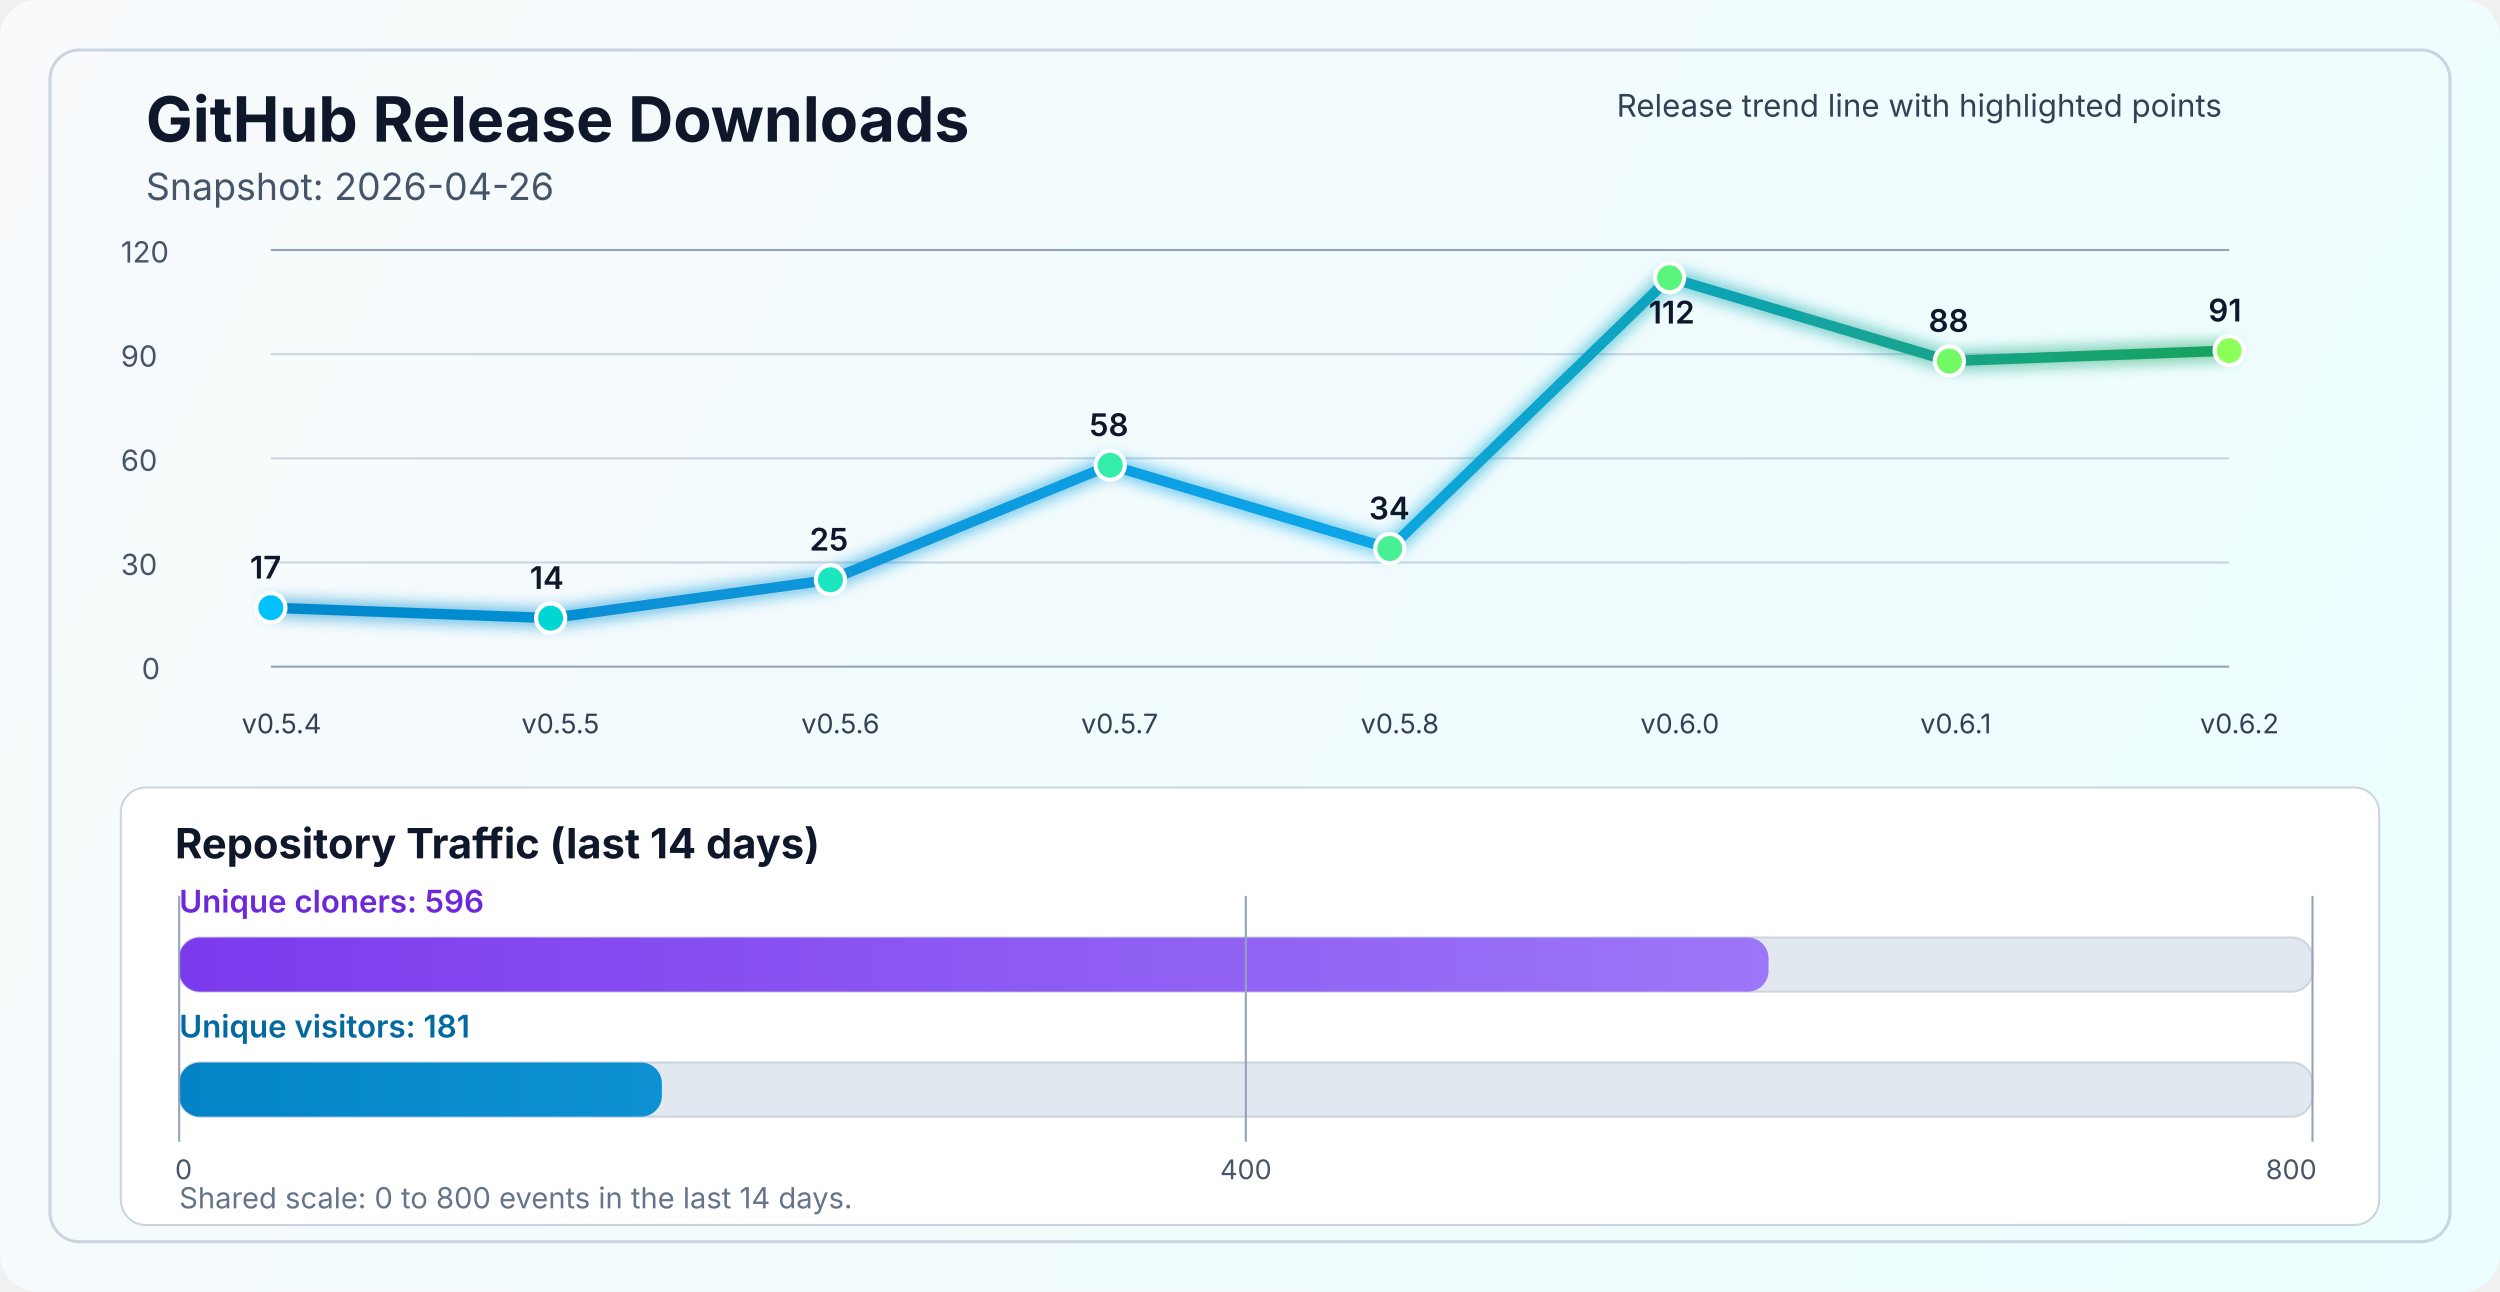
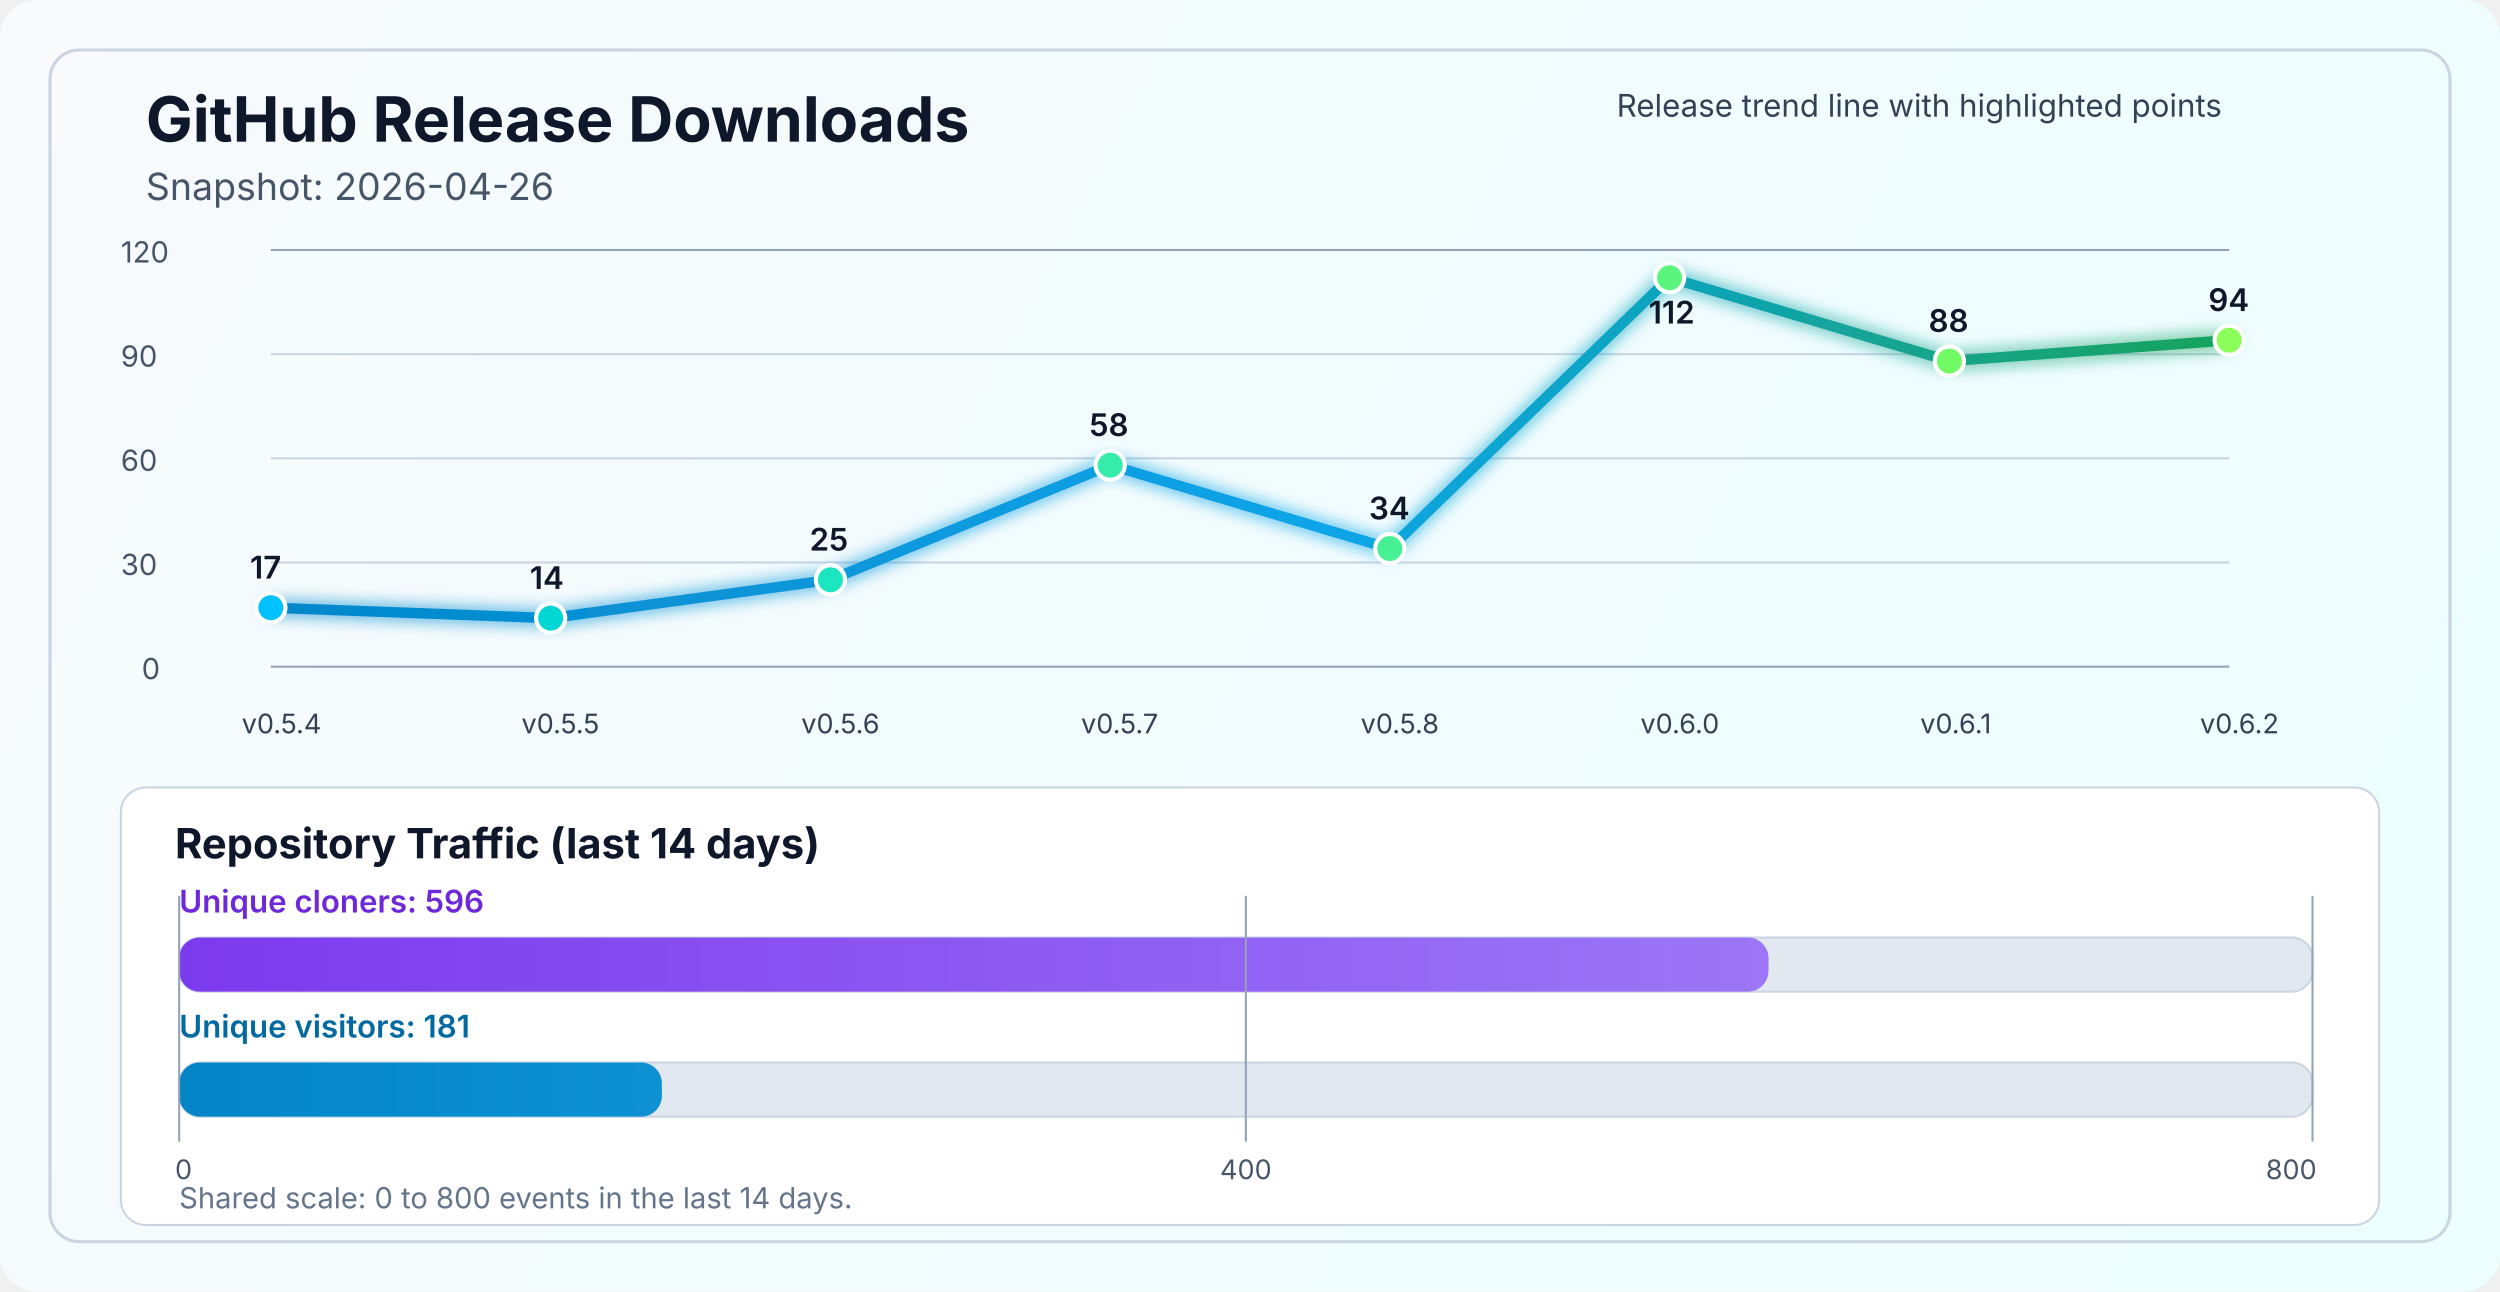
<svg xmlns="http://www.w3.org/2000/svg" width="1200" height="620" viewBox="0 0 1200 620" fill="none" role="img" aria-labelledby="title desc">
  <defs>
    <linearGradient id="bg" x1="0" y1="0" x2="1200" y2="620" gradientUnits="userSpaceOnUse">
      <stop stop-color="#F8FAFC" />
      <stop offset="1" stop-color="#ECFEFF" />
    </linearGradient>
    <linearGradient id="line" x1="130" y1="86" x2="1070" y2="340" gradientUnits="userSpaceOnUse">
      <stop stop-color="#0284C7" />
      <stop offset="0.55" stop-color="#0EA5E9" />
      <stop offset="1" stop-color="#16A34A" />
    </linearGradient>
    <linearGradient id="cloneFill" x1="86" y1="450" x2="1110" y2="450" gradientUnits="userSpaceOnUse">
      <stop stop-color="#7C3AED" />
      <stop offset="1" stop-color="#A78BFA" />
    </linearGradient>
    <linearGradient id="viewFill" x1="86" y1="482" x2="1110" y2="482" gradientUnits="userSpaceOnUse">
      <stop stop-color="#0284C7" />
      <stop offset="1" stop-color="#38BDF8" />
    </linearGradient>
    <filter id="glow" x="-50%" y="-50%" width="200%" height="200%">
      <feGaussianBlur stdDeviation="4" result="blur" />
      <feMerge>
        <feMergeNode in="blur" />
        <feMergeNode in="SourceGraphic" />
      </feMerge>
    </filter>
  </defs>
  <rect width="1200" height="620" rx="18" fill="url(#bg)" />
  <rect x="24" y="24" width="1152" height="572" rx="14" stroke="#CBD5E1" stroke-width="1.5" />
  <text x="70" y="68" fill="#0F172A" font-size="30" font-family="SF Pro Display, -apple-system, BlinkMacSystemFont, Segoe UI, sans-serif" font-weight="700">GitHub Release Downloads</text>
  <text x="70" y="96" fill="#475569" font-size="18" font-family="SF Pro Text, -apple-system, BlinkMacSystemFont, Segoe UI, sans-serif">Snapshot: 2026-04-26</text>
  <line x1="130" y1="320.0" x2="1070" y2="320.0" stroke="#94A3B8" stroke-width="1" />
  <line x1="130" y1="270.0" x2="1070" y2="270.0" stroke="#CBD5E1" stroke-width="1" />
  <line x1="130" y1="220.0" x2="1070" y2="220.0" stroke="#CBD5E1" stroke-width="1" />
  <line x1="130" y1="170.0" x2="1070" y2="170.0" stroke="#CBD5E1" stroke-width="1" />
  <line x1="130" y1="120.0" x2="1070" y2="120.0" stroke="#94A3B8" stroke-width="1" />
  <text x="68" y="326.0" fill="#475569" font-size="14" font-family="SF Pro Text, -apple-system, BlinkMacSystemFont, Segoe UI, sans-serif">0</text>
  <text x="58" y="276.0" fill="#475569" font-size="14" font-family="SF Pro Text, -apple-system, BlinkMacSystemFont, Segoe UI, sans-serif">30</text>
  <text x="58" y="226.0" fill="#475569" font-size="14" font-family="SF Pro Text, -apple-system, BlinkMacSystemFont, Segoe UI, sans-serif">60</text>
  <text x="58" y="176.0" fill="#475569" font-size="14" font-family="SF Pro Text, -apple-system, BlinkMacSystemFont, Segoe UI, sans-serif">90</text>
  <text x="58" y="126.0" fill="#475569" font-size="14" font-family="SF Pro Text, -apple-system, BlinkMacSystemFont, Segoe UI, sans-serif">120</text>
-   <polyline points="130.0,291.7 264.3,296.7 398.6,278.3 532.9,223.3 667.1,263.3 801.4,133.3 935.7,173.3 1070.0,168.3" fill="none" stroke="url(#line)" stroke-width="5" stroke-linecap="round" stroke-linejoin="round" filter="url(#glow)" />
+   <polyline points="130.0,291.7 264.3,296.7 398.6,278.3 532.9,223.3 667.1,263.3 801.4,133.3 935.7,173.3 1070.0,163.3" fill="none" stroke="url(#line)" stroke-width="5" stroke-linecap="round" stroke-linejoin="round" filter="url(#glow)" />
  <circle cx="130.0" cy="291.7" r="7" fill="#00C2FF" stroke="#FFFFFF" stroke-width="2" />
  <circle cx="264.3" cy="296.7" r="7" fill="#00D7D2" stroke="#FFFFFF" stroke-width="2" />
  <circle cx="398.6" cy="278.3" r="7" fill="#1AE7C0" stroke="#FFFFFF" stroke-width="2" />
  <circle cx="532.9" cy="223.3" r="7" fill="#34EDAA" stroke="#FFFFFF" stroke-width="2" />
  <circle cx="667.1" cy="263.3" r="7" fill="#47F193" stroke="#FFFFFF" stroke-width="2" />
  <circle cx="801.4" cy="133.3" r="7" fill="#5AF57D" stroke="#FFFFFF" stroke-width="2" />
  <circle cx="935.7" cy="173.3" r="7" fill="#72FA64" stroke="#FFFFFF" stroke-width="2" />
-   <circle cx="1070.0" cy="168.3" r="7" fill="#8CFF5A" stroke="#FFFFFF" stroke-width="2" />
+   <circle cx="1070.0" cy="163.3" r="7" fill="#8CFF5A" stroke="#FFFFFF" stroke-width="2" />
  <text x="116.0" y="352" fill="#334155" font-size="13" font-family="SF Pro Text, -apple-system, BlinkMacSystemFont, Segoe UI, sans-serif">v0.5.4</text>
  <text x="250.3" y="352" fill="#334155" font-size="13" font-family="SF Pro Text, -apple-system, BlinkMacSystemFont, Segoe UI, sans-serif">v0.5.5</text>
  <text x="384.6" y="352" fill="#334155" font-size="13" font-family="SF Pro Text, -apple-system, BlinkMacSystemFont, Segoe UI, sans-serif">v0.5.6</text>
  <text x="518.9" y="352" fill="#334155" font-size="13" font-family="SF Pro Text, -apple-system, BlinkMacSystemFont, Segoe UI, sans-serif">v0.5.7</text>
  <text x="653.1" y="352" fill="#334155" font-size="13" font-family="SF Pro Text, -apple-system, BlinkMacSystemFont, Segoe UI, sans-serif">v0.5.8</text>
  <text x="787.4" y="352" fill="#334155" font-size="13" font-family="SF Pro Text, -apple-system, BlinkMacSystemFont, Segoe UI, sans-serif">v0.6.0</text>
  <text x="921.7" y="352" fill="#334155" font-size="13" font-family="SF Pro Text, -apple-system, BlinkMacSystemFont, Segoe UI, sans-serif">v0.6.1</text>
  <text x="1056.0" y="352" fill="#334155" font-size="13" font-family="SF Pro Text, -apple-system, BlinkMacSystemFont, Segoe UI, sans-serif">v0.6.2</text>
  <text x="120.0" y="277.7" fill="#0F172A" font-size="15" font-family="SF Pro Text, -apple-system, BlinkMacSystemFont, Segoe UI, sans-serif" font-weight="600">17</text>
  <text x="254.3" y="282.7" fill="#0F172A" font-size="15" font-family="SF Pro Text, -apple-system, BlinkMacSystemFont, Segoe UI, sans-serif" font-weight="600">14</text>
  <text x="388.6" y="264.3" fill="#0F172A" font-size="15" font-family="SF Pro Text, -apple-system, BlinkMacSystemFont, Segoe UI, sans-serif" font-weight="600">25</text>
  <text x="522.9" y="209.3" fill="#0F172A" font-size="15" font-family="SF Pro Text, -apple-system, BlinkMacSystemFont, Segoe UI, sans-serif" font-weight="600">58</text>
  <text x="657.1" y="249.3" fill="#0F172A" font-size="15" font-family="SF Pro Text, -apple-system, BlinkMacSystemFont, Segoe UI, sans-serif" font-weight="600">34</text>
  <text x="791.4" y="155.3" fill="#0F172A" font-size="15" font-family="SF Pro Text, -apple-system, BlinkMacSystemFont, Segoe UI, sans-serif" font-weight="600">112</text>
  <text x="925.7" y="159.3" fill="#0F172A" font-size="15" font-family="SF Pro Text, -apple-system, BlinkMacSystemFont, Segoe UI, sans-serif" font-weight="600">88</text>
-   <text x="1060.0" y="154.3" fill="#0F172A" font-size="15" font-family="SF Pro Text, -apple-system, BlinkMacSystemFont, Segoe UI, sans-serif" font-weight="600">91</text>
+   <text x="1060.0" y="149.3" fill="#0F172A" font-size="15" font-family="SF Pro Text, -apple-system, BlinkMacSystemFont, Segoe UI, sans-serif" font-weight="600">94</text>
  <text x="776" y="56" fill="#334155" font-size="15" font-family="SF Pro Text, -apple-system, BlinkMacSystemFont, Segoe UI, sans-serif">Release trend line with highlighted points</text>
  <rect x="58" y="378" width="1084" height="210" rx="12" fill="#FFFFFF" stroke="#CBD5E1" stroke-width="1" />
  <text x="84" y="412" fill="#0F172A" font-size="20" font-family="SF Pro Text, -apple-system, BlinkMacSystemFont, Segoe UI, sans-serif" font-weight="700">Repository Traffic (last 14 days)</text>
  <text x="86" y="438" fill="#6D28D9" font-size="15" font-family="SF Pro Text, -apple-system, BlinkMacSystemFont, Segoe UI, sans-serif" font-weight="600">Unique cloners: 596</text>
  <rect x="86" y="450" width="1024" height="26" rx="10" fill="#E2E8F0" stroke="#CBD5E1" stroke-width="1" />
  <rect x="86" y="450" width="762.9" height="26" rx="10" fill="url(#cloneFill)" />
  <text x="86" y="498" fill="#0369A1" font-size="15" font-family="SF Pro Text, -apple-system, BlinkMacSystemFont, Segoe UI, sans-serif" font-weight="600">Unique visitors: 181</text>
  <rect x="86" y="510" width="1024" height="26" rx="10" fill="#E2E8F0" stroke="#CBD5E1" stroke-width="1" />
  <rect x="86" y="510" width="231.7" height="26" rx="10" fill="url(#viewFill)" />
  <line x1="86" y1="430" x2="86" y2="548" stroke="#94A3B8" stroke-width="1" />
  <line x1="598.0" y1="430" x2="598.0" y2="548" stroke="#94A3B8" stroke-width="1" />
  <line x1="1110" y1="430" x2="1110" y2="548" stroke="#94A3B8" stroke-width="1" />
  <text x="84" y="566" text-anchor="start" fill="#475569" font-size="13" font-family="SF Pro Text, -apple-system, BlinkMacSystemFont, Segoe UI, sans-serif">0</text>
  <text x="598.0" y="566" text-anchor="middle" fill="#475569" font-size="13" font-family="SF Pro Text, -apple-system, BlinkMacSystemFont, Segoe UI, sans-serif">400</text>
  <text x="1112" y="566" text-anchor="end" fill="#475569" font-size="13" font-family="SF Pro Text, -apple-system, BlinkMacSystemFont, Segoe UI, sans-serif">800</text>
  <text x="86" y="580" fill="#64748B" font-size="14" font-family="SF Pro Text, -apple-system, BlinkMacSystemFont, Segoe UI, sans-serif">Shared scale: 0 to 800 events in the last 14 days.</text>
</svg>
